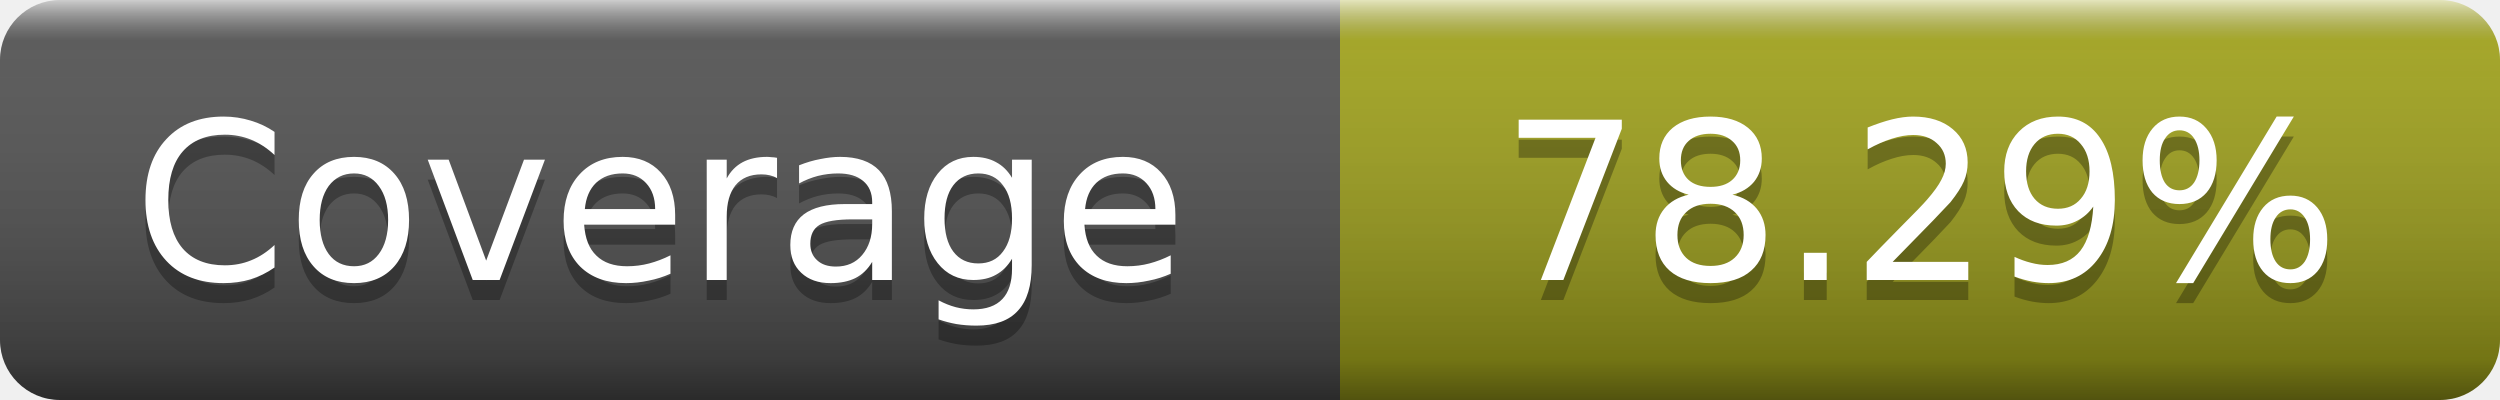
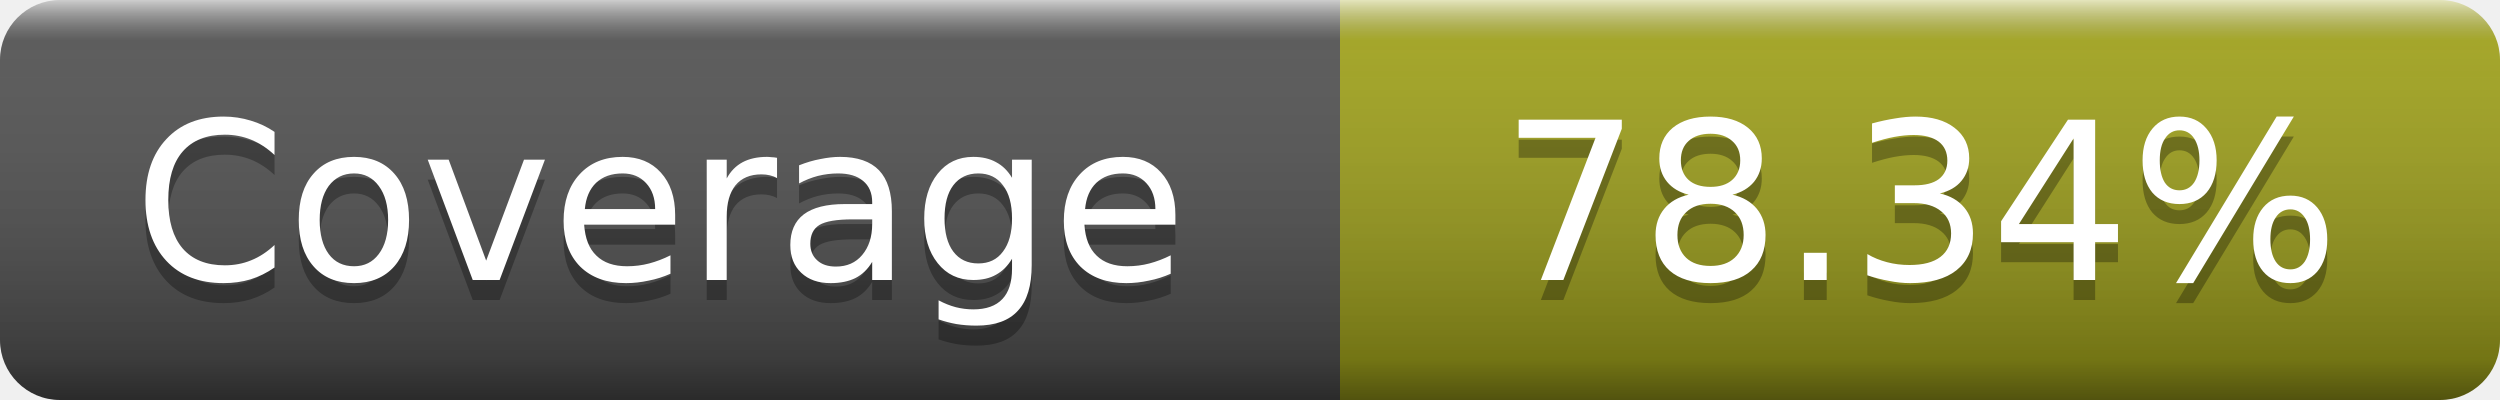
- <svg xmlns="http://www.w3.org/2000/svg" width="125" height="20" role="img" aria-label="Coverage: 78.29%">
+ <svg xmlns="http://www.w3.org/2000/svg" width="125" height="20" role="img" aria-label="Coverage: 78.34%">
  <linearGradient id="s" x2="0" y2="100%">
    <stop offset="0" stop-color="#fff" stop-opacity=".7" />
    <stop offset=".1" stop-color="#aaa" stop-opacity=".1" />
    <stop offset=".9" stop-opacity=".3" />
    <stop offset="1" stop-opacity=".5" />
  </linearGradient>
  <mask id="m">
    <rect width="125" height="20" rx="3" fill="#fff" />
  </mask>
  <g mask="url(#m)">
    <rect width="67" height="20" fill="#555" />
    <rect x="67" width="58" height="20" fill="#a4a61d" />
    <rect width="125" height="20" fill="url(#s)" />
  </g>
  <g fill="#fff" text-anchor="middle" font-family="DejaVu Sans,Verdana,Geneva,sans-serif" font-size="11" text-rendering="geometricPrecision">
    <text x="33" y="15" fill="#010101" fill-opacity=".3">Coverage</text>
    <text x="33" y="14">Coverage</text>
-     <text x="96" y="15" fill="#010101" fill-opacity=".3">78.29%</text>
-     <text x="96" y="14">78.29%</text>
+     <text x="96" y="15" fill="#010101" fill-opacity=".3">78.34%</text>
+     <text x="96" y="14">78.34%</text>
  </g>
</svg>
